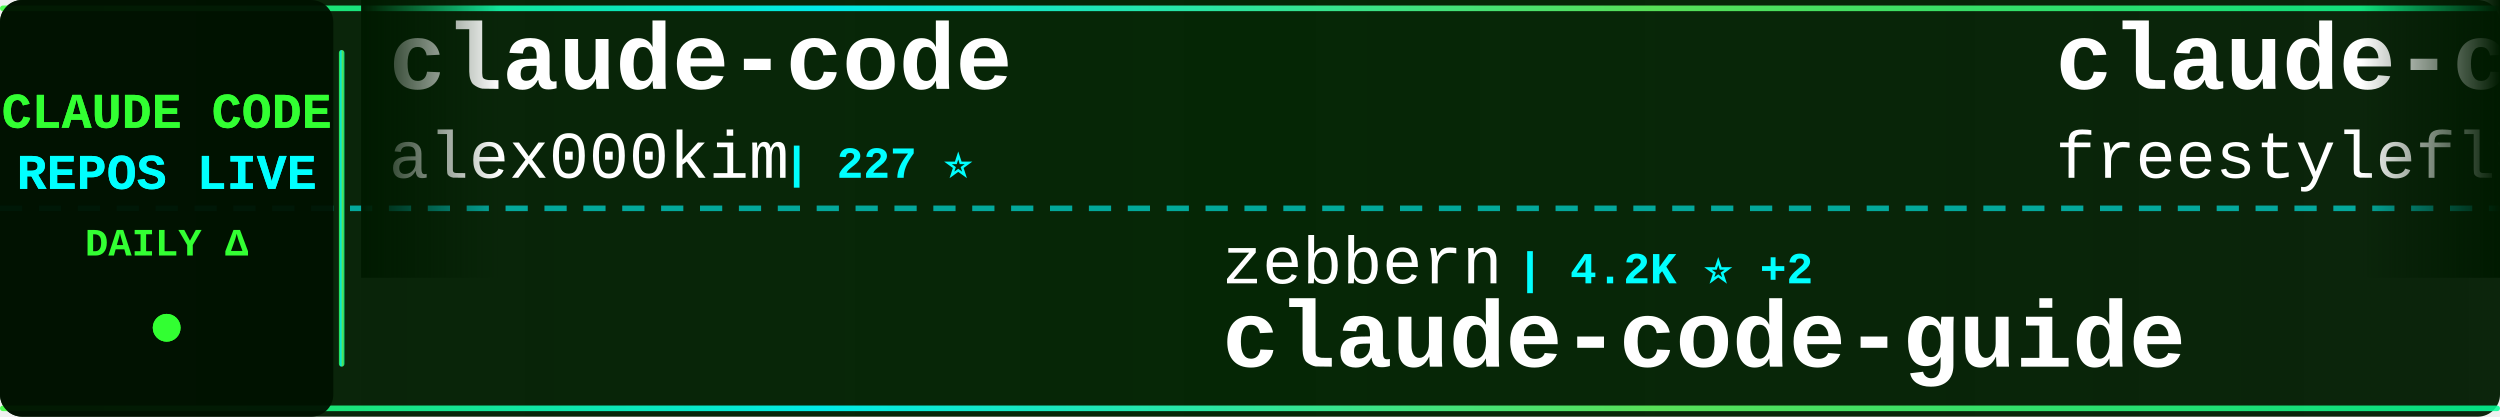
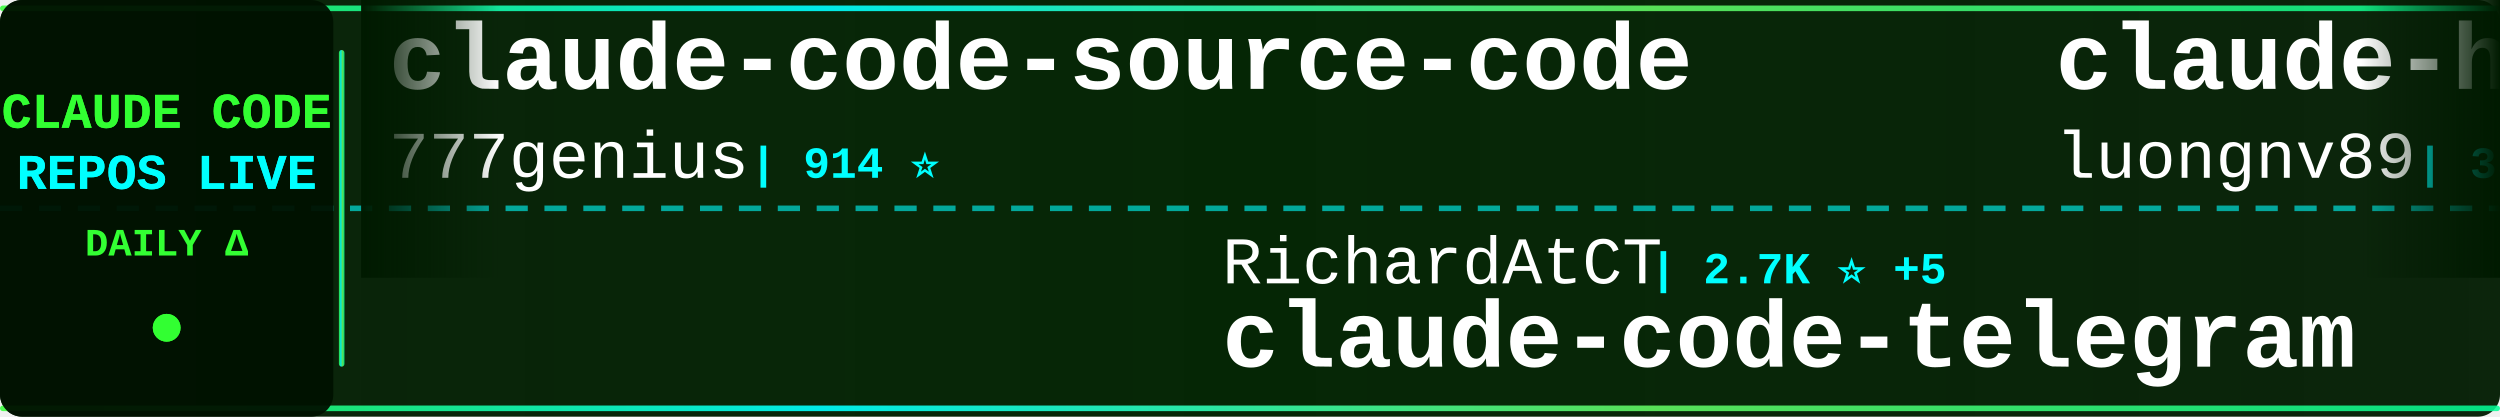
<svg xmlns="http://www.w3.org/2000/svg" width="900" height="150">
  <defs>
    <linearGradient id="tickerBg" x1="0%" y1="0%" x2="100%" y2="0%">
      <stop offset="0%" style="stop-color:#001a00;stop-opacity:0.95" />
      <stop offset="50%" style="stop-color:#002200;stop-opacity:0.98" />
      <stop offset="100%" style="stop-color:#001a00;stop-opacity:0.95" />
    </linearGradient>
    <linearGradient id="borderGrad" x1="0%" y1="0%" x2="100%" y2="0%">
      <stop offset="0%" style="stop-color:#33ff33;stop-opacity:0.85">
        <animate attributeName="stop-opacity" values="0.85;1;0.85" dur="2s" repeatCount="indefinite" />
      </stop>
      <stop offset="33%" style="stop-color:#00ffff;stop-opacity:0.9">
        <animate attributeName="stop-opacity" values="0.9;1;0.9" dur="2.2s" repeatCount="indefinite" />
      </stop>
      <stop offset="66%" style="stop-color:#66ff66;stop-opacity:0.85">
        <animate attributeName="stop-opacity" values="0.85;1;0.85" dur="1.8s" repeatCount="indefinite" />
      </stop>
      <stop offset="100%" style="stop-color:#00ff99;stop-opacity:0.85">
        <animate attributeName="stop-opacity" values="0.85;1;0.85" dur="2s" repeatCount="indefinite" />
      </stop>
    </linearGradient>
    <filter id="textGlow">
      <feGaussianBlur stdDeviation="0.1" result="coloredBlur" />
      <feMerge>
        <feMergeNode in="coloredBlur" />
        <feMergeNode in="SourceGraphic" />
      </feMerge>
    </filter>
    <filter id="metricGlow">
      <feGaussianBlur stdDeviation="0.2" result="coloredBlur" />
      <feMerge>
        <feMergeNode in="coloredBlur" />
        <feMergeNode in="SourceGraphic" />
      </feMerge>
    </filter>
    <linearGradient id="leftFade" x1="0%" y1="0%" x2="100%" y2="0%">
      <stop offset="0%" style="stop-color:#001a00;stop-opacity:1" />
      <stop offset="100%" style="stop-color:#001a00;stop-opacity:0" />
    </linearGradient>
    <linearGradient id="rightFade" x1="0%" y1="0%" x2="100%" y2="0%">
      <stop offset="0%" style="stop-color:#001a00;stop-opacity:0" />
      <stop offset="100%" style="stop-color:#001a00;stop-opacity:1" />
    </linearGradient>
  </defs>
  <rect width="900" height="150" fill="url(#tickerBg)" rx="8" />
  <rect x="0" y="2" width="900" height="2" fill="url(#borderGrad)" rx="1" />
  <rect x="0" y="146" width="900" height="2" fill="url(#borderGrad)" rx="1" />
  <line x1="0" y1="75" x2="900" y2="75" stroke="#00ffff" stroke-width="2" stroke-dasharray="8 6" opacity="0.6" />
  <rect x="0" y="0" width="120" height="150" fill="#001100" opacity="0.95" rx="8" />
  <text x="60" y="46" font-family="'Courier New', monospace" font-size="18" font-weight="bold" fill="#33ff33" text-anchor="middle" filter="url(#textGlow)">
    CLAUDE CODE
  </text>
  <text x="60" y="68" font-family="'Courier New', monospace" font-size="18" font-weight="bold" fill="#00ffff" text-anchor="middle" filter="url(#textGlow)">
    REPOS LIVE
  </text>
  <text x="60" y="92" font-family="'Courier New', monospace" font-size="14" font-weight="bold" fill="#33ff33" text-anchor="middle">
    DAILY Δ
  </text>
  <circle cx="60" cy="118" r="5" fill="#33ff33" filter="url(#metricGlow)">
    <animate attributeName="r" values="4;6;4" dur="1.5s" repeatCount="indefinite" />
    <animate attributeName="opacity" values="0.6;1;0.6" dur="1.5s" repeatCount="indefinite" />
  </circle>
  <rect x="122" y="18" width="2" height="114" fill="url(#borderGrad)" rx="1" />
  <clipPath id="tickerClip">
    <rect x="130" y="0" width="770" height="150" />
  </clipPath>
  <g clip-path="url(#tickerClip)">
    <g id="tickerItems">
      <animateTransform attributeName="transform" attributeType="XML" type="translate" from="0 0" to="-3000 0" dur="54s" repeatCount="indefinite" />
      <g transform="translate(0, 0)">
-         <text x="140" y="32" font-family="'Courier New', monospace" font-size="34" font-weight="bold" fill="#ffffff">claude-code</text>
-         <text x="140" y="64" font-family="'Courier New', monospace" font-size="24" font-weight="normal" fill="#ffffff" opacity="1.0">alex000kim</text>
-         <text x="282" y="64" font-family="'Courier New', monospace" font-size="16" font-weight="bold" fill="#00ffff"> | 227 ⭐</text>
+         <text x="140" y="32" font-family="'Courier New', monospace" font-size="34" font-weight="bold" fill="#ffffff">claude-code-source-code</text>
+         <text x="140" y="64" font-family="'Courier New', monospace" font-size="24" font-weight="normal" fill="#ffffff" opacity="1.0">777genius</text>
+         <text x="270" y="64" font-family="'Courier New', monospace" font-size="16" font-weight="bold" fill="#00ffff"> | 914 ⭐</text>
      </g>
      <g transform="translate(300, 0)">
-         <text x="140" y="102" font-family="'Courier New', monospace" font-size="24" font-weight="normal" fill="#ffffff" opacity="1.0">zebbern</text>
-         <text x="246" y="102" font-family="'Courier New', monospace" font-size="16" font-weight="bold" fill="#00ffff"> | 4.2K ⭐ +2</text>
-         <text x="140" y="132" font-family="'Courier New', monospace" font-size="34" font-weight="bold" fill="#ffffff">claude-code-guide</text>
+         <text x="140" y="102" font-family="'Courier New', monospace" font-size="24" font-weight="normal" fill="#ffffff" opacity="1.0">RichardAtCT</text>
+         <text x="294" y="102" font-family="'Courier New', monospace" font-size="16" font-weight="bold" fill="#00ffff"> | 2.7K ⭐ +5</text>
+         <text x="140" y="132" font-family="'Courier New', monospace" font-size="34" font-weight="bold" fill="#ffffff">claude-code-telegram</text>
      </g>
      <g transform="translate(600, 0)">
-         <text x="140" y="32" font-family="'Courier New', monospace" font-size="34" font-weight="bold" fill="#ffffff">claude-code</text>
-         <text x="140" y="64" font-family="'Courier New', monospace" font-size="24" font-weight="normal" fill="#ffffff" opacity="1.0">freestylefly</text>
-         <text x="306" y="64" font-family="'Courier New', monospace" font-size="16" font-weight="bold" fill="#00ffff"> | 125 ⭐</text>
+         <text x="140" y="32" font-family="'Courier New', monospace" font-size="34" font-weight="bold" fill="#ffffff">claude-howto</text>
+         <text x="140" y="64" font-family="'Courier New', monospace" font-size="24" font-weight="normal" fill="#ffffff" opacity="1.0">luongnv89</text>
+         <text x="270" y="64" font-family="'Courier New', monospace" font-size="16" font-weight="bold" fill="#00ffff"> | 35.3K ⭐ +197</text>
      </g>
      <g transform="translate(900, 0)">
-         <text x="140" y="102" font-family="'Courier New', monospace" font-size="24" font-weight="normal" fill="#ffffff" opacity="1.0">anthropics</text>
-         <text x="282" y="102" font-family="'Courier New', monospace" font-size="16" font-weight="bold" fill="#00ffff"> | 147.5K ⭐ +331</text>
-         <text x="140" y="132" font-family="'Courier New', monospace" font-size="34" font-weight="bold" fill="#ffffff">skills</text>
+         <text x="140" y="102" font-family="'Courier New', monospace" font-size="24" font-weight="normal" fill="#ffffff" opacity="1.0">diet103</text>
+         <text x="246" y="102" font-family="'Courier New', monospace" font-size="16" font-weight="bold" fill="#00ffff"> | 9.7K ⭐ +1</text>
+         <text x="140" y="132" font-family="'Courier New', monospace" font-size="34" font-weight="bold" fill="#ffffff">claude-code-infrastructu...</text>
      </g>
      <g transform="translate(1200, 0)">
        <text x="140" y="32" font-family="'Courier New', monospace" font-size="34" font-weight="bold" fill="#ffffff">claude-code</text>
-         <text x="140" y="64" font-family="'Courier New', monospace" font-size="24" font-weight="normal" fill="#ffffff" opacity="1.0">yasasbanukaofficial</text>
-         <text x="390" y="64" font-family="'Courier New', monospace" font-size="16" font-weight="bold" fill="#00ffff"> | 3.4K ⭐ +10</text>
+         <text x="140" y="64" font-family="'Courier New', monospace" font-size="24" font-weight="normal" fill="#ffffff" opacity="1.0">T-Lab-CUHKSZ</text>
+         <text x="306" y="64" font-family="'Courier New', monospace" font-size="16" font-weight="bold" fill="#00ffff"> | 317 ⭐</text>
      </g>
      <g transform="translate(1500, 0)">
-         <text x="140" y="102" font-family="'Courier New', monospace" font-size="24" font-weight="normal" fill="#ffffff" opacity="1.0">xorespesp</text>
-         <text x="270" y="102" font-family="'Courier New', monospace" font-size="16" font-weight="bold" fill="#00ffff"> | 226 ⭐</text>
-         <text x="140" y="132" font-family="'Courier New', monospace" font-size="34" font-weight="bold" fill="#ffffff">claude-code</text>
-       </g>
-       <g transform="translate(1800, 0)">
-         <text x="140" y="32" font-family="'Courier New', monospace" font-size="34" font-weight="bold" fill="#ffffff">claude-code-templates</text>
-         <text x="140" y="64" font-family="'Courier New', monospace" font-size="24" font-weight="normal" fill="#ffffff" opacity="1.0">davila7</text>
-         <text x="246" y="64" font-family="'Courier New', monospace" font-size="16" font-weight="bold" fill="#00ffff"> | 27.8K ⭐ +17</text>
-       </g>
-       <g transform="translate(2100, 0)">
        <text x="140" y="102" font-family="'Courier New', monospace" font-size="24" font-weight="normal" fill="#ffffff" opacity="1.0">ghuntley</text>
        <text x="258" y="102" font-family="'Courier New', monospace" font-size="16" font-weight="bold" fill="#00ffff"> | 980 ⭐</text>
        <text x="140" y="132" font-family="'Courier New', monospace" font-size="34" font-weight="bold" fill="#ffffff">claude-code-source-code-...</text>
      </g>
+       <g transform="translate(1800, 0)">
+         <text x="140" y="32" font-family="'Courier New', monospace" font-size="34" font-weight="bold" fill="#ffffff">oh-my-claudecode</text>
+         <text x="140" y="64" font-family="'Courier New', monospace" font-size="24" font-weight="normal" fill="#ffffff" opacity="1.0">Yeachan-Heo</text>
+         <text x="294" y="64" font-family="'Courier New', monospace" font-size="16" font-weight="bold" fill="#00ffff"> | 35.9K ⭐ +60</text>
+       </g>
+       <g transform="translate(2100, 0)">
+         <text x="140" y="102" font-family="'Courier New', monospace" font-size="24" font-weight="normal" fill="#ffffff" opacity="1.0">carlvellotti</text>
+         <text x="306" y="102" font-family="'Courier New', monospace" font-size="16" font-weight="bold" fill="#00ffff"> | 2.1K ⭐ +1</text>
+         <text x="140" y="132" font-family="'Courier New', monospace" font-size="34" font-weight="bold" fill="#ffffff">claude-code-pm-course</text>
+       </g>
      <g transform="translate(2400, 0)">
-         <text x="140" y="32" font-family="'Courier New', monospace" font-size="34" font-weight="bold" fill="#ffffff">claude-code</text>
-         <text x="140" y="64" font-family="'Courier New', monospace" font-size="24" font-weight="normal" fill="#ffffff" opacity="1.0">Tinkeringg-Lab</text>
-         <text x="330" y="64" font-family="'Courier New', monospace" font-size="16" font-weight="bold" fill="#00ffff"> | 205 ⭐</text>
+         <text x="140" y="32" font-family="'Courier New', monospace" font-size="34" font-weight="bold" fill="#ffffff">claude_code_src</text>
+         <text x="140" y="64" font-family="'Courier New', monospace" font-size="24" font-weight="normal" fill="#ffffff" opacity="1.0">ponponon</text>
+         <text x="258" y="64" font-family="'Courier New', monospace" font-size="16" font-weight="bold" fill="#00ffff"> | 2.3K ⭐ +1</text>
      </g>
      <g transform="translate(2700, 0)">
-         <text x="140" y="102" font-family="'Courier New', monospace" font-size="24" font-weight="normal" fill="#ffffff" opacity="1.0">alejandrobalderas</text>
-         <text x="366" y="102" font-family="'Courier New', monospace" font-size="16" font-weight="bold" fill="#00ffff"> | 2.2K ⭐ +1</text>
-         <text x="140" y="132" font-family="'Courier New', monospace" font-size="34" font-weight="bold" fill="#ffffff">claude-code-from-source</text>
+         <text x="140" y="102" font-family="'Courier New', monospace" font-size="24" font-weight="normal" fill="#ffffff" opacity="1.0">chauncygu</text>
+         <text x="270" y="102" font-family="'Courier New', monospace" font-size="16" font-weight="bold" fill="#00ffff"> | 2.6K ⭐ +8</text>
+         <text x="140" y="132" font-family="'Courier New', monospace" font-size="34" font-weight="bold" fill="#ffffff">collection-claude-code-s...</text>
      </g>
      <g transform="translate(3000, 0)">
-         <text x="140" y="32" font-family="'Courier New', monospace" font-size="34" font-weight="bold" fill="#ffffff">claude-code</text>
-         <text x="140" y="64" font-family="'Courier New', monospace" font-size="24" font-weight="normal" fill="#ffffff" opacity="1.0">alex000kim</text>
-         <text x="282" y="64" font-family="'Courier New', monospace" font-size="16" font-weight="bold" fill="#00ffff"> | 227 ⭐</text>
+         <text x="140" y="32" font-family="'Courier New', monospace" font-size="34" font-weight="bold" fill="#ffffff">claude-code-source-code</text>
+         <text x="140" y="64" font-family="'Courier New', monospace" font-size="24" font-weight="normal" fill="#ffffff" opacity="1.0">777genius</text>
+         <text x="270" y="64" font-family="'Courier New', monospace" font-size="16" font-weight="bold" fill="#00ffff"> | 914 ⭐</text>
      </g>
      <g transform="translate(3300, 0)">
-         <text x="140" y="102" font-family="'Courier New', monospace" font-size="24" font-weight="normal" fill="#ffffff" opacity="1.0">zebbern</text>
-         <text x="246" y="102" font-family="'Courier New', monospace" font-size="16" font-weight="bold" fill="#00ffff"> | 4.2K ⭐ +2</text>
-         <text x="140" y="132" font-family="'Courier New', monospace" font-size="34" font-weight="bold" fill="#ffffff">claude-code-guide</text>
+         <text x="140" y="102" font-family="'Courier New', monospace" font-size="24" font-weight="normal" fill="#ffffff" opacity="1.0">RichardAtCT</text>
+         <text x="294" y="102" font-family="'Courier New', monospace" font-size="16" font-weight="bold" fill="#00ffff"> | 2.7K ⭐ +5</text>
+         <text x="140" y="132" font-family="'Courier New', monospace" font-size="34" font-weight="bold" fill="#ffffff">claude-code-telegram</text>
      </g>
      <g transform="translate(3600, 0)">
-         <text x="140" y="32" font-family="'Courier New', monospace" font-size="34" font-weight="bold" fill="#ffffff">claude-code</text>
-         <text x="140" y="64" font-family="'Courier New', monospace" font-size="24" font-weight="normal" fill="#ffffff" opacity="1.0">freestylefly</text>
-         <text x="306" y="64" font-family="'Courier New', monospace" font-size="16" font-weight="bold" fill="#00ffff"> | 125 ⭐</text>
+         <text x="140" y="32" font-family="'Courier New', monospace" font-size="34" font-weight="bold" fill="#ffffff">claude-howto</text>
+         <text x="140" y="64" font-family="'Courier New', monospace" font-size="24" font-weight="normal" fill="#ffffff" opacity="1.0">luongnv89</text>
+         <text x="270" y="64" font-family="'Courier New', monospace" font-size="16" font-weight="bold" fill="#00ffff"> | 35.3K ⭐ +197</text>
      </g>
      <g transform="translate(3900, 0)">
-         <text x="140" y="102" font-family="'Courier New', monospace" font-size="24" font-weight="normal" fill="#ffffff" opacity="1.0">anthropics</text>
-         <text x="282" y="102" font-family="'Courier New', monospace" font-size="16" font-weight="bold" fill="#00ffff"> | 147.5K ⭐ +331</text>
-         <text x="140" y="132" font-family="'Courier New', monospace" font-size="34" font-weight="bold" fill="#ffffff">skills</text>
+         <text x="140" y="102" font-family="'Courier New', monospace" font-size="24" font-weight="normal" fill="#ffffff" opacity="1.0">diet103</text>
+         <text x="246" y="102" font-family="'Courier New', monospace" font-size="16" font-weight="bold" fill="#00ffff"> | 9.7K ⭐ +1</text>
+         <text x="140" y="132" font-family="'Courier New', monospace" font-size="34" font-weight="bold" fill="#ffffff">claude-code-infrastructu...</text>
      </g>
    </g>
  </g>
  <rect x="130" y="0" width="50" height="100" fill="url(#leftFade)" />
  <rect x="850" y="0" width="50" height="100" fill="url(#rightFade)" />
</svg>
